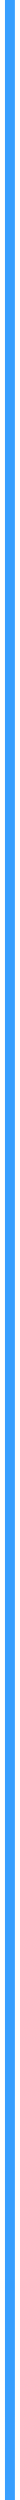
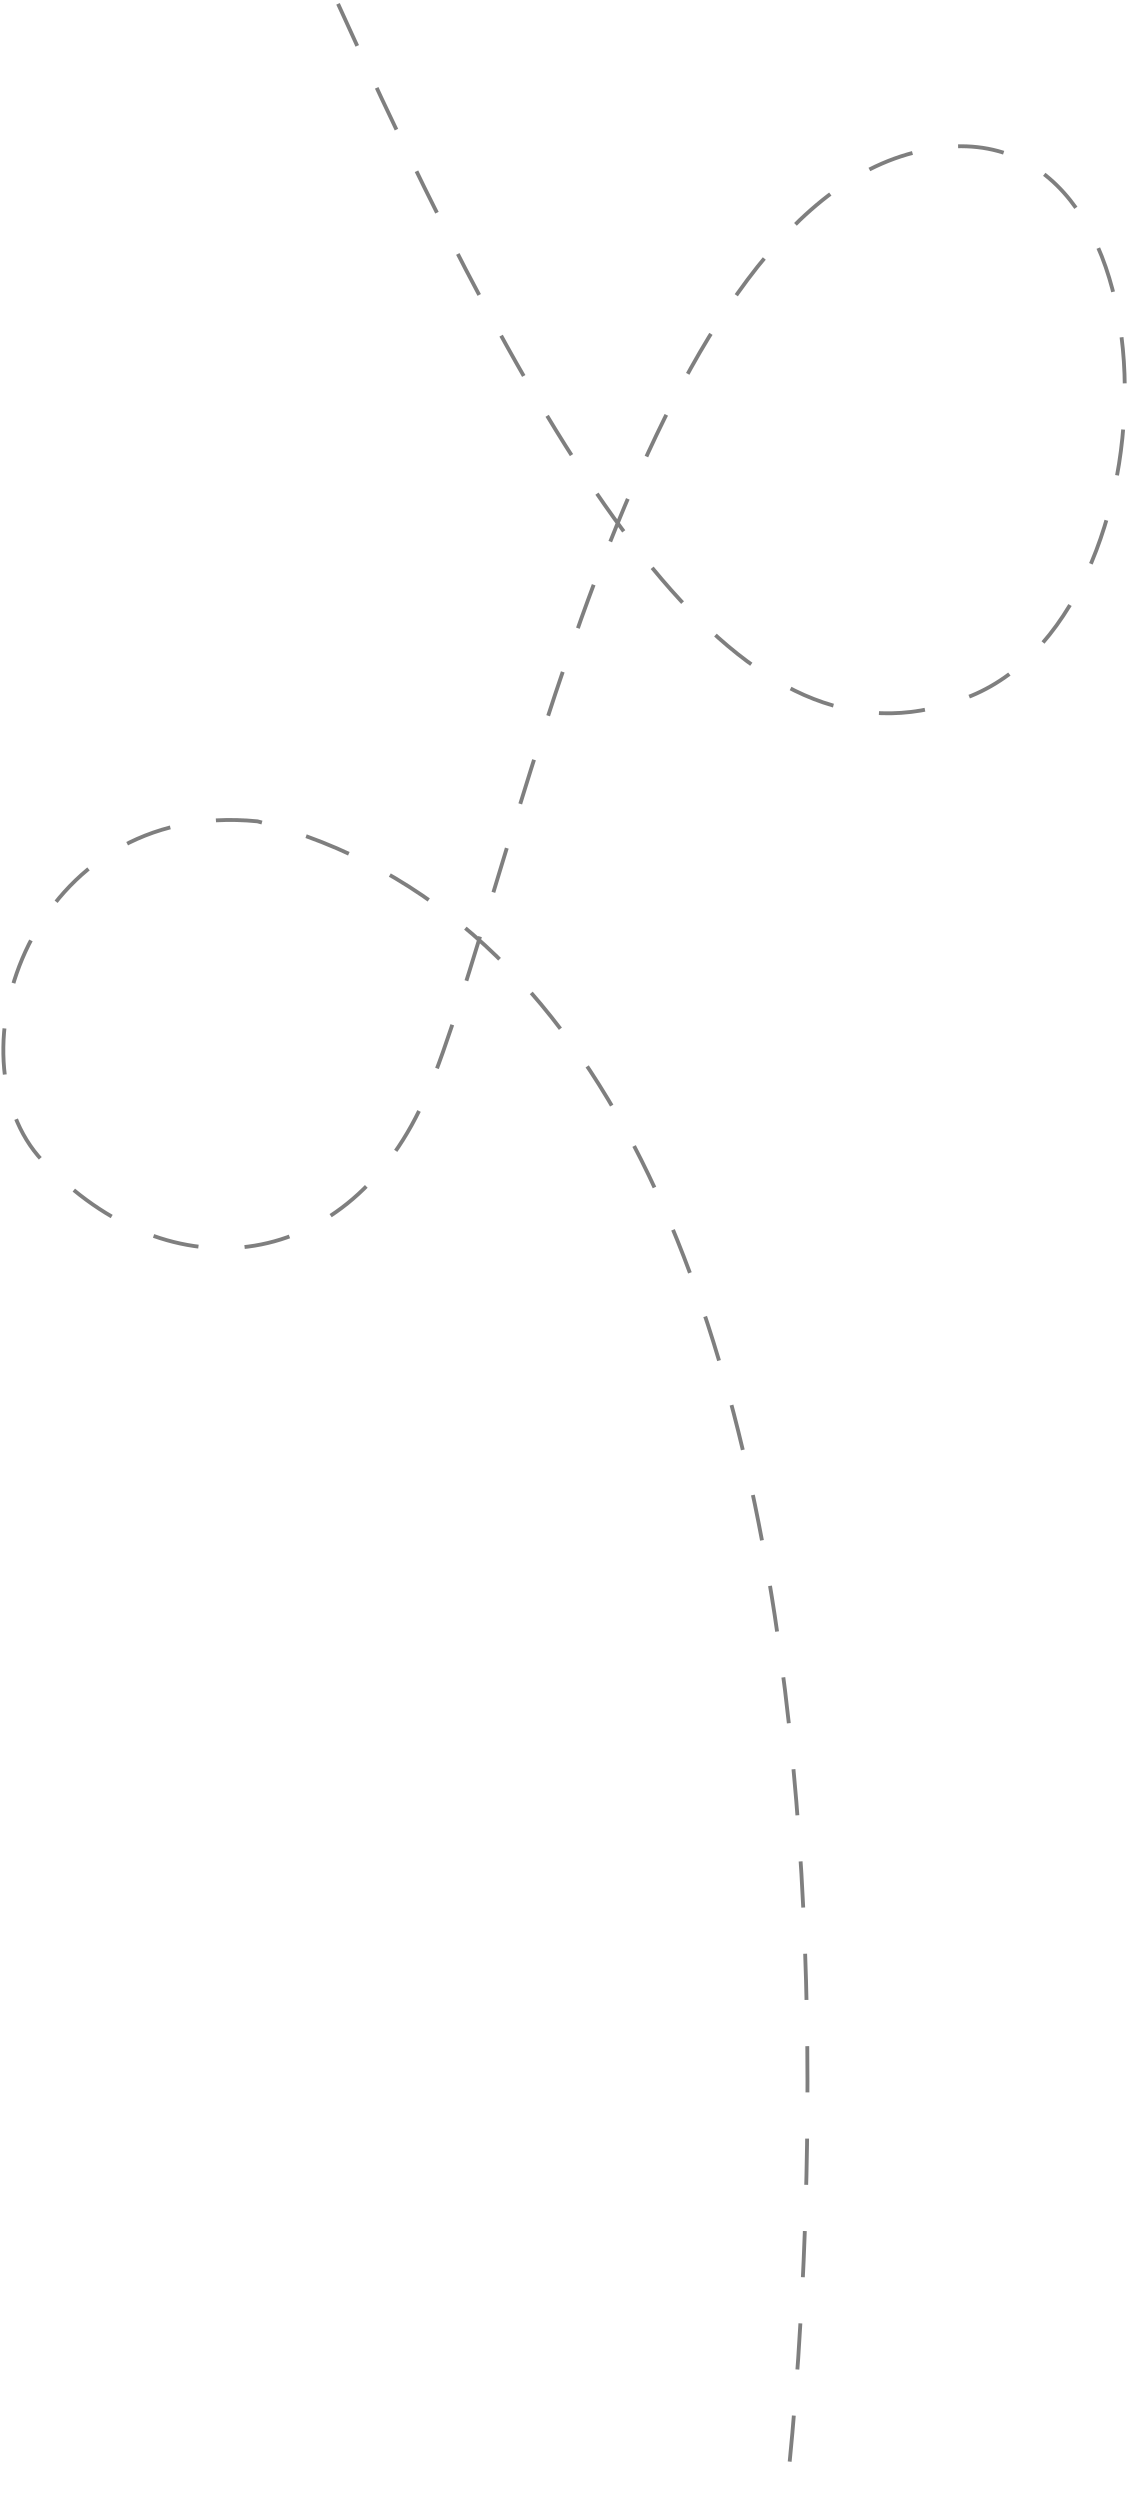
- <svg xmlns="http://www.w3.org/2000/svg" width="2" height="252" viewBox="0 0 2 252" fill="none">
-   <path d="M1 0L1 252" stroke="#379FFF" stroke-miterlimit="10" />
+ <svg xmlns="http://www.w3.org/2000/svg" width="293" height="649" viewBox="0 0 293 649" fill="none">
+   <path id="uncert__timeline__path" d="M87.753 1C149.18 136.564 195.667 203.929 252.116 180.645C308.565 157.36 306.904 19.297 235.515 40.088C164.126 60.878 132.426 233.181 110.841 283.914C91.104 330.304 44.526 336.955 11 301.304C-13.873 274.853 7.905 207.398 66.843 213.22C252.116 260.304 204 648.304 204 648.304" stroke="black" stroke-opacity="0.5" stroke-miterlimit="10" stroke-dasharray="12 12" />
</svg>
